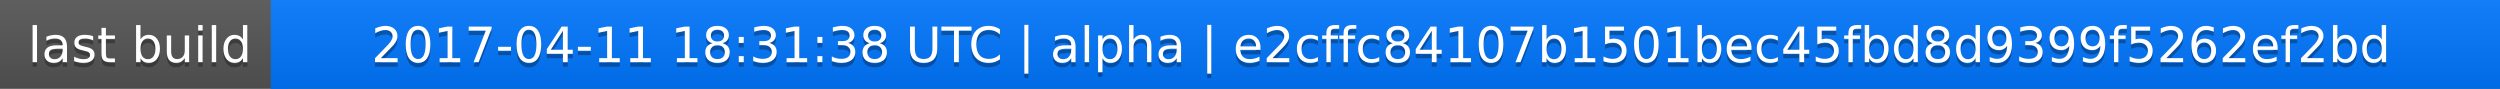
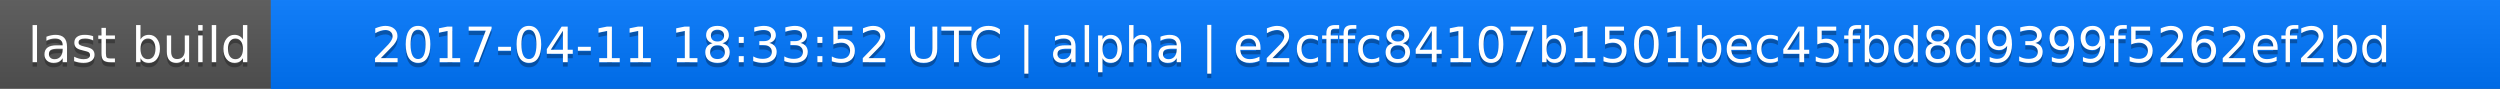
<svg xmlns="http://www.w3.org/2000/svg" width="563" height="20">
  <linearGradient id="a" x2="0" y2="100%">
    <stop offset="0" stop-color="#bbb" stop-opacity=".1" />
    <stop offset="1" stop-opacity=".1" />
  </linearGradient>
  <rect rx="0" width="563" height="20" fill="#555" />
  <rect rx="0" x="61" width="502" height="20" fill="#07f" />
  <path fill="#07f" d="M61 0h4v20h-4z" />
  <rect rx="0" width="563" height="20" fill="url(#a)" />
  <g fill="#fff" text-anchor="middle" font-family="DejaVu Sans,Verdana,Geneva,sans-serif" font-size="11">
    <text x="31.5" y="15" fill="#010101" fill-opacity=".3">last build</text>
    <text x="31.5" y="14">last build</text>
-     <text x="311" y="15" fill="#010101" fill-opacity=".3">2017-04-11 18:31:38 UTC | alpha | e2cffc84107b1501bec45fbd8d9399f5262ef2bd</text>
-     <text x="311" y="14">2017-04-11 18:31:38 UTC | alpha | e2cffc84107b1501bec45fbd8d9399f5262ef2bd</text>
+     <text x="311" y="15" fill="#010101" fill-opacity=".3">2017-04-11 18:33:52 UTC | alpha | e2cffc84107b1501bec45fbd8d9399f5262ef2bd</text>
+     <text x="311" y="14">2017-04-11 18:33:52 UTC | alpha | e2cffc84107b1501bec45fbd8d9399f5262ef2bd</text>
  </g>
</svg>
